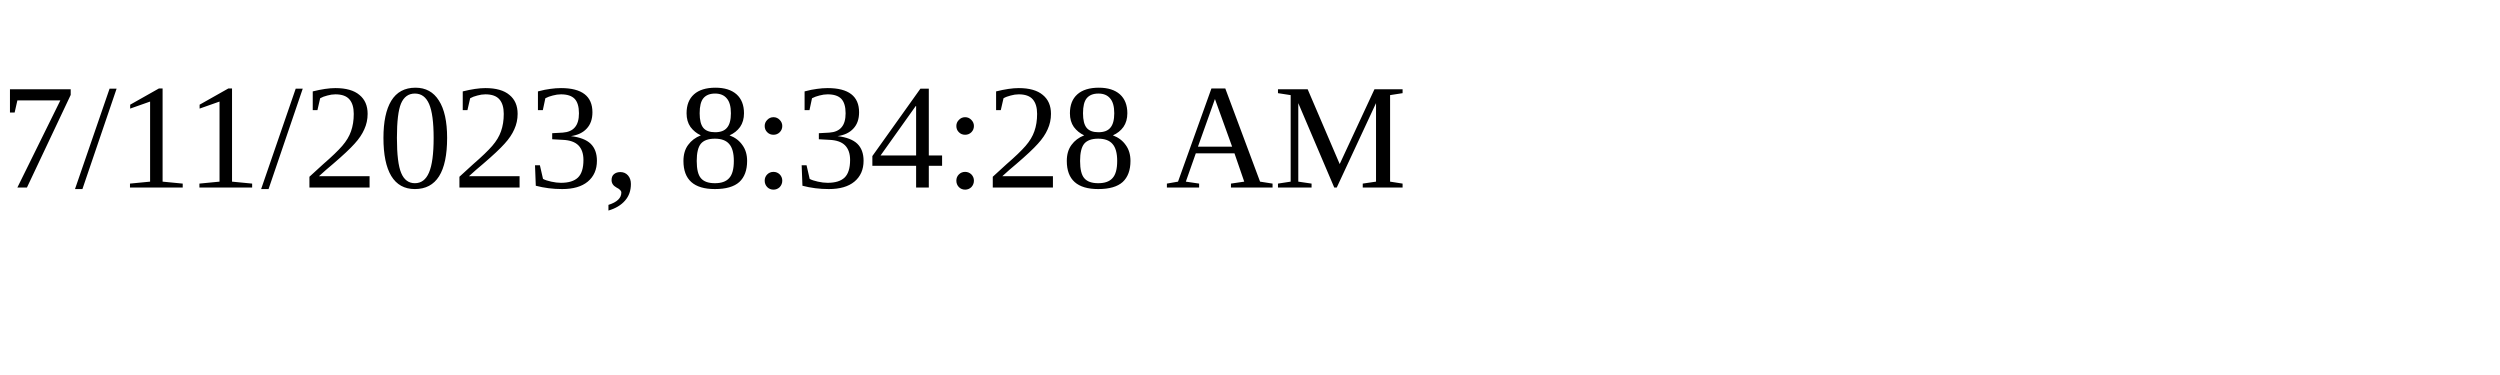
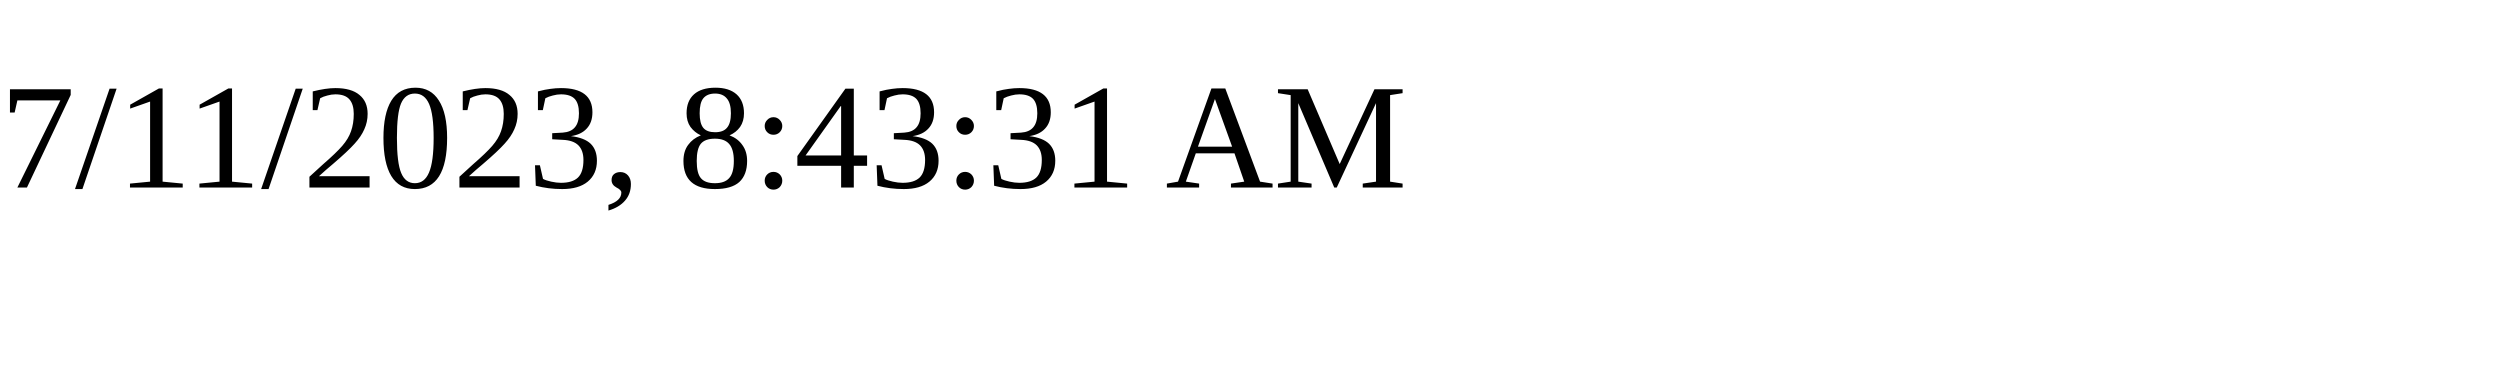
<svg xmlns="http://www.w3.org/2000/svg" height="30" width="200">
-   <text x="0" y="15">7/11/2023, 8:34:28 AM</text>
+   <text x="0" y="15">7/11/2023, 8:43:31 AM</text>
</svg>
